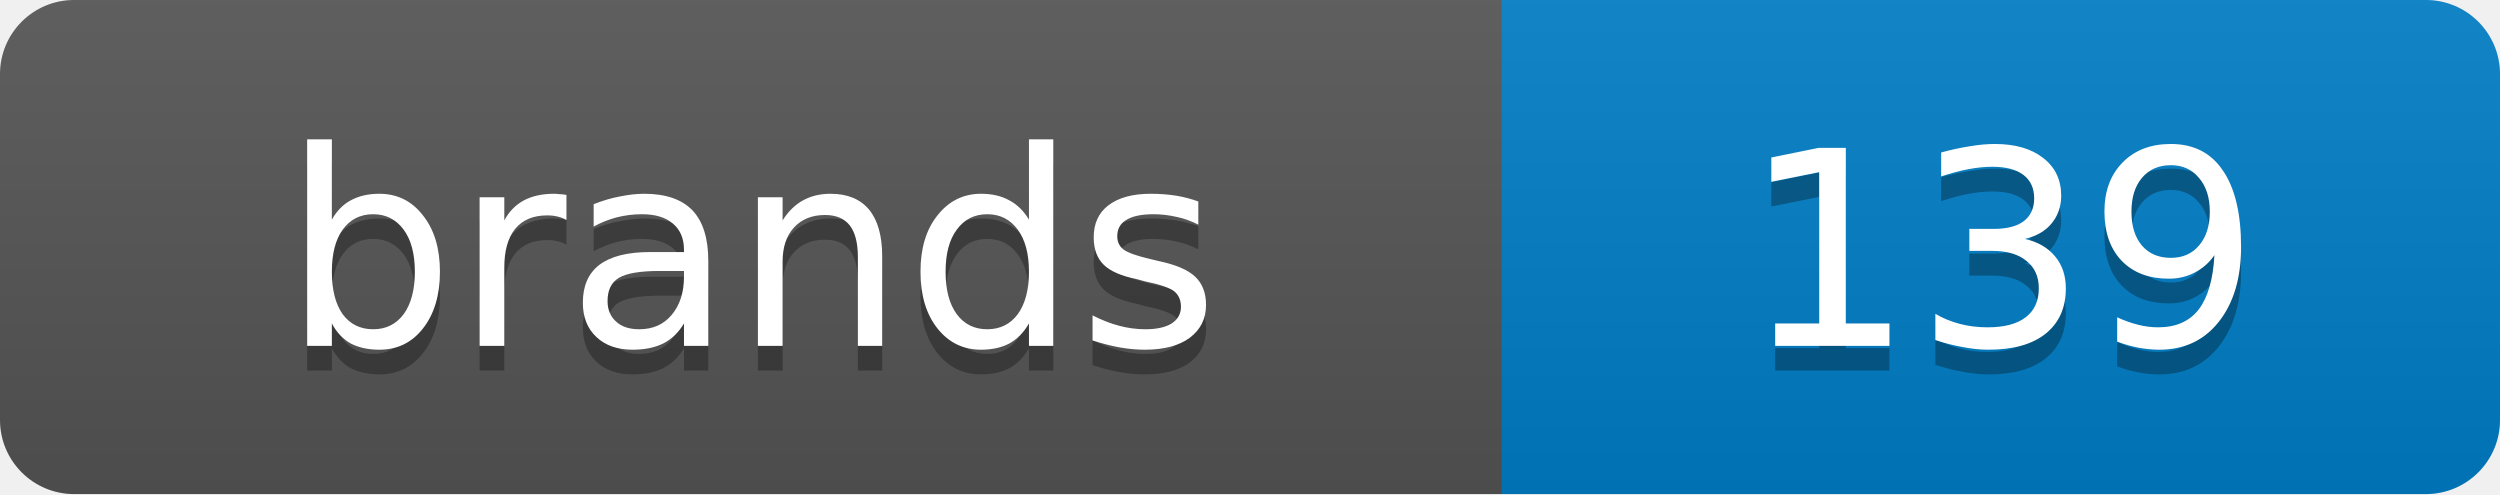
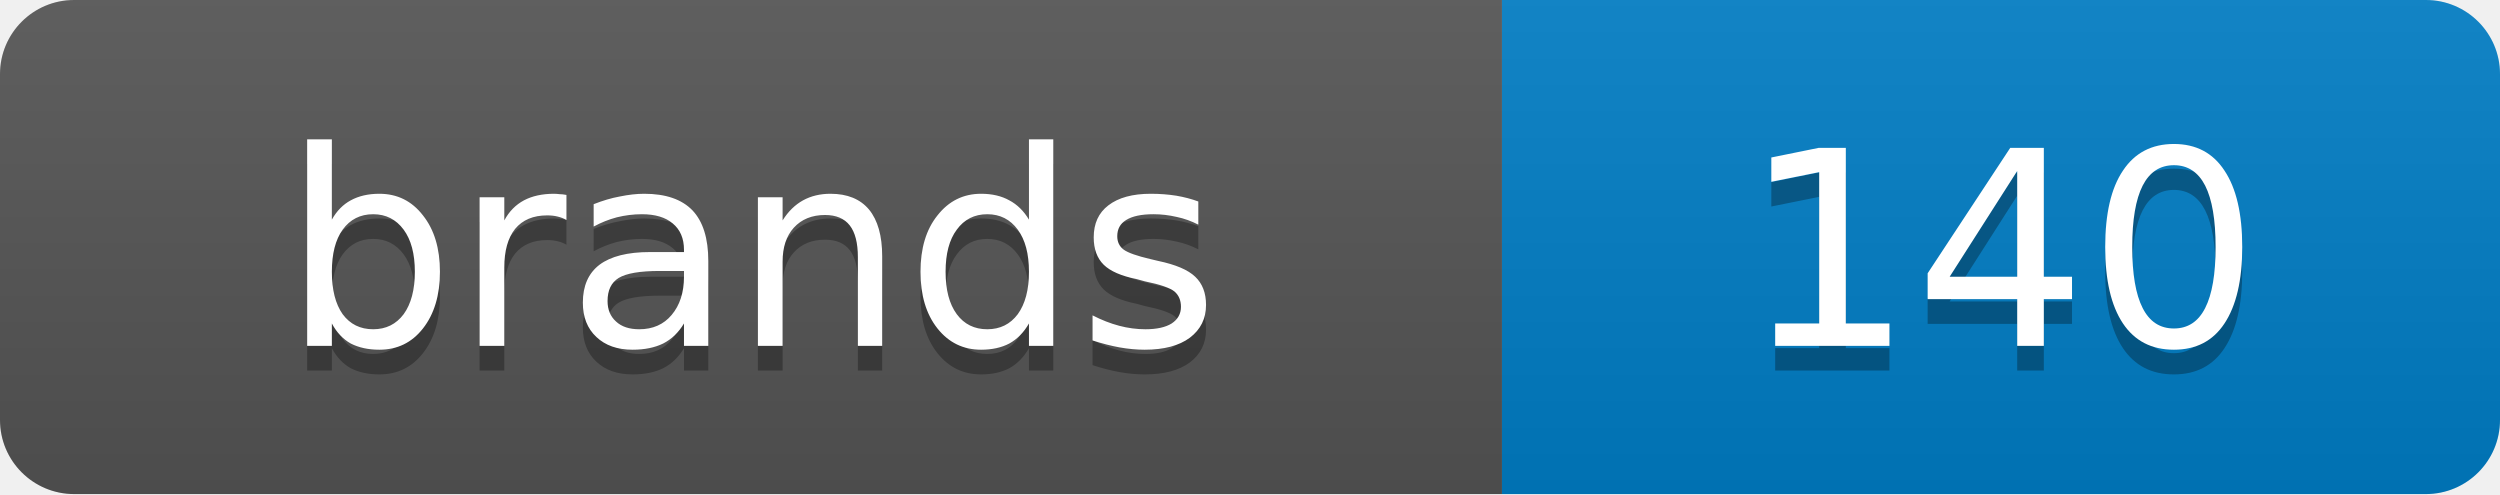
<svg xmlns="http://www.w3.org/2000/svg" width="101.2" height="20">
  <linearGradient id="s" x2="0" y2="100%">
    <stop offset="0" stop-color="#bbb" stop-opacity=".1" />
    <stop offset="1" stop-opacity=".1" />
  </linearGradient>
  <clipPath id="r">
    <rect width="101.2" height="20" rx="3" fill="#fff" />
  </clipPath>
  <g clip-path="url(#r)">
    <rect width="60.8" height="20" fill="#555" />
    <rect x="60.8" width="40.4" height="20" fill="#007ec6" />
    <rect width="101.2" height="20" fill="url(#s)" />
  </g>
  <g fill="#fff" text-anchor="middle" font-family="Verdana,Geneva,DejaVu Sans,sans-serif" text-rendering="geometricPrecision" font-size="11">
    <text x="30.4" y="15" fill="#010101" fill-opacity=".3">brands</text>
    <text x="30.4" y="14">brands</text>
-     <text x="81.0" y="15" fill="#010101" fill-opacity=".3">139</text>
-     <text x="81.0" y="14">139</text>
+     <text x="81.0" y="15" fill="#010101" fill-opacity=".3">140</text>
+     <text x="81.0" y="14">140</text>
  </g>
</svg>
